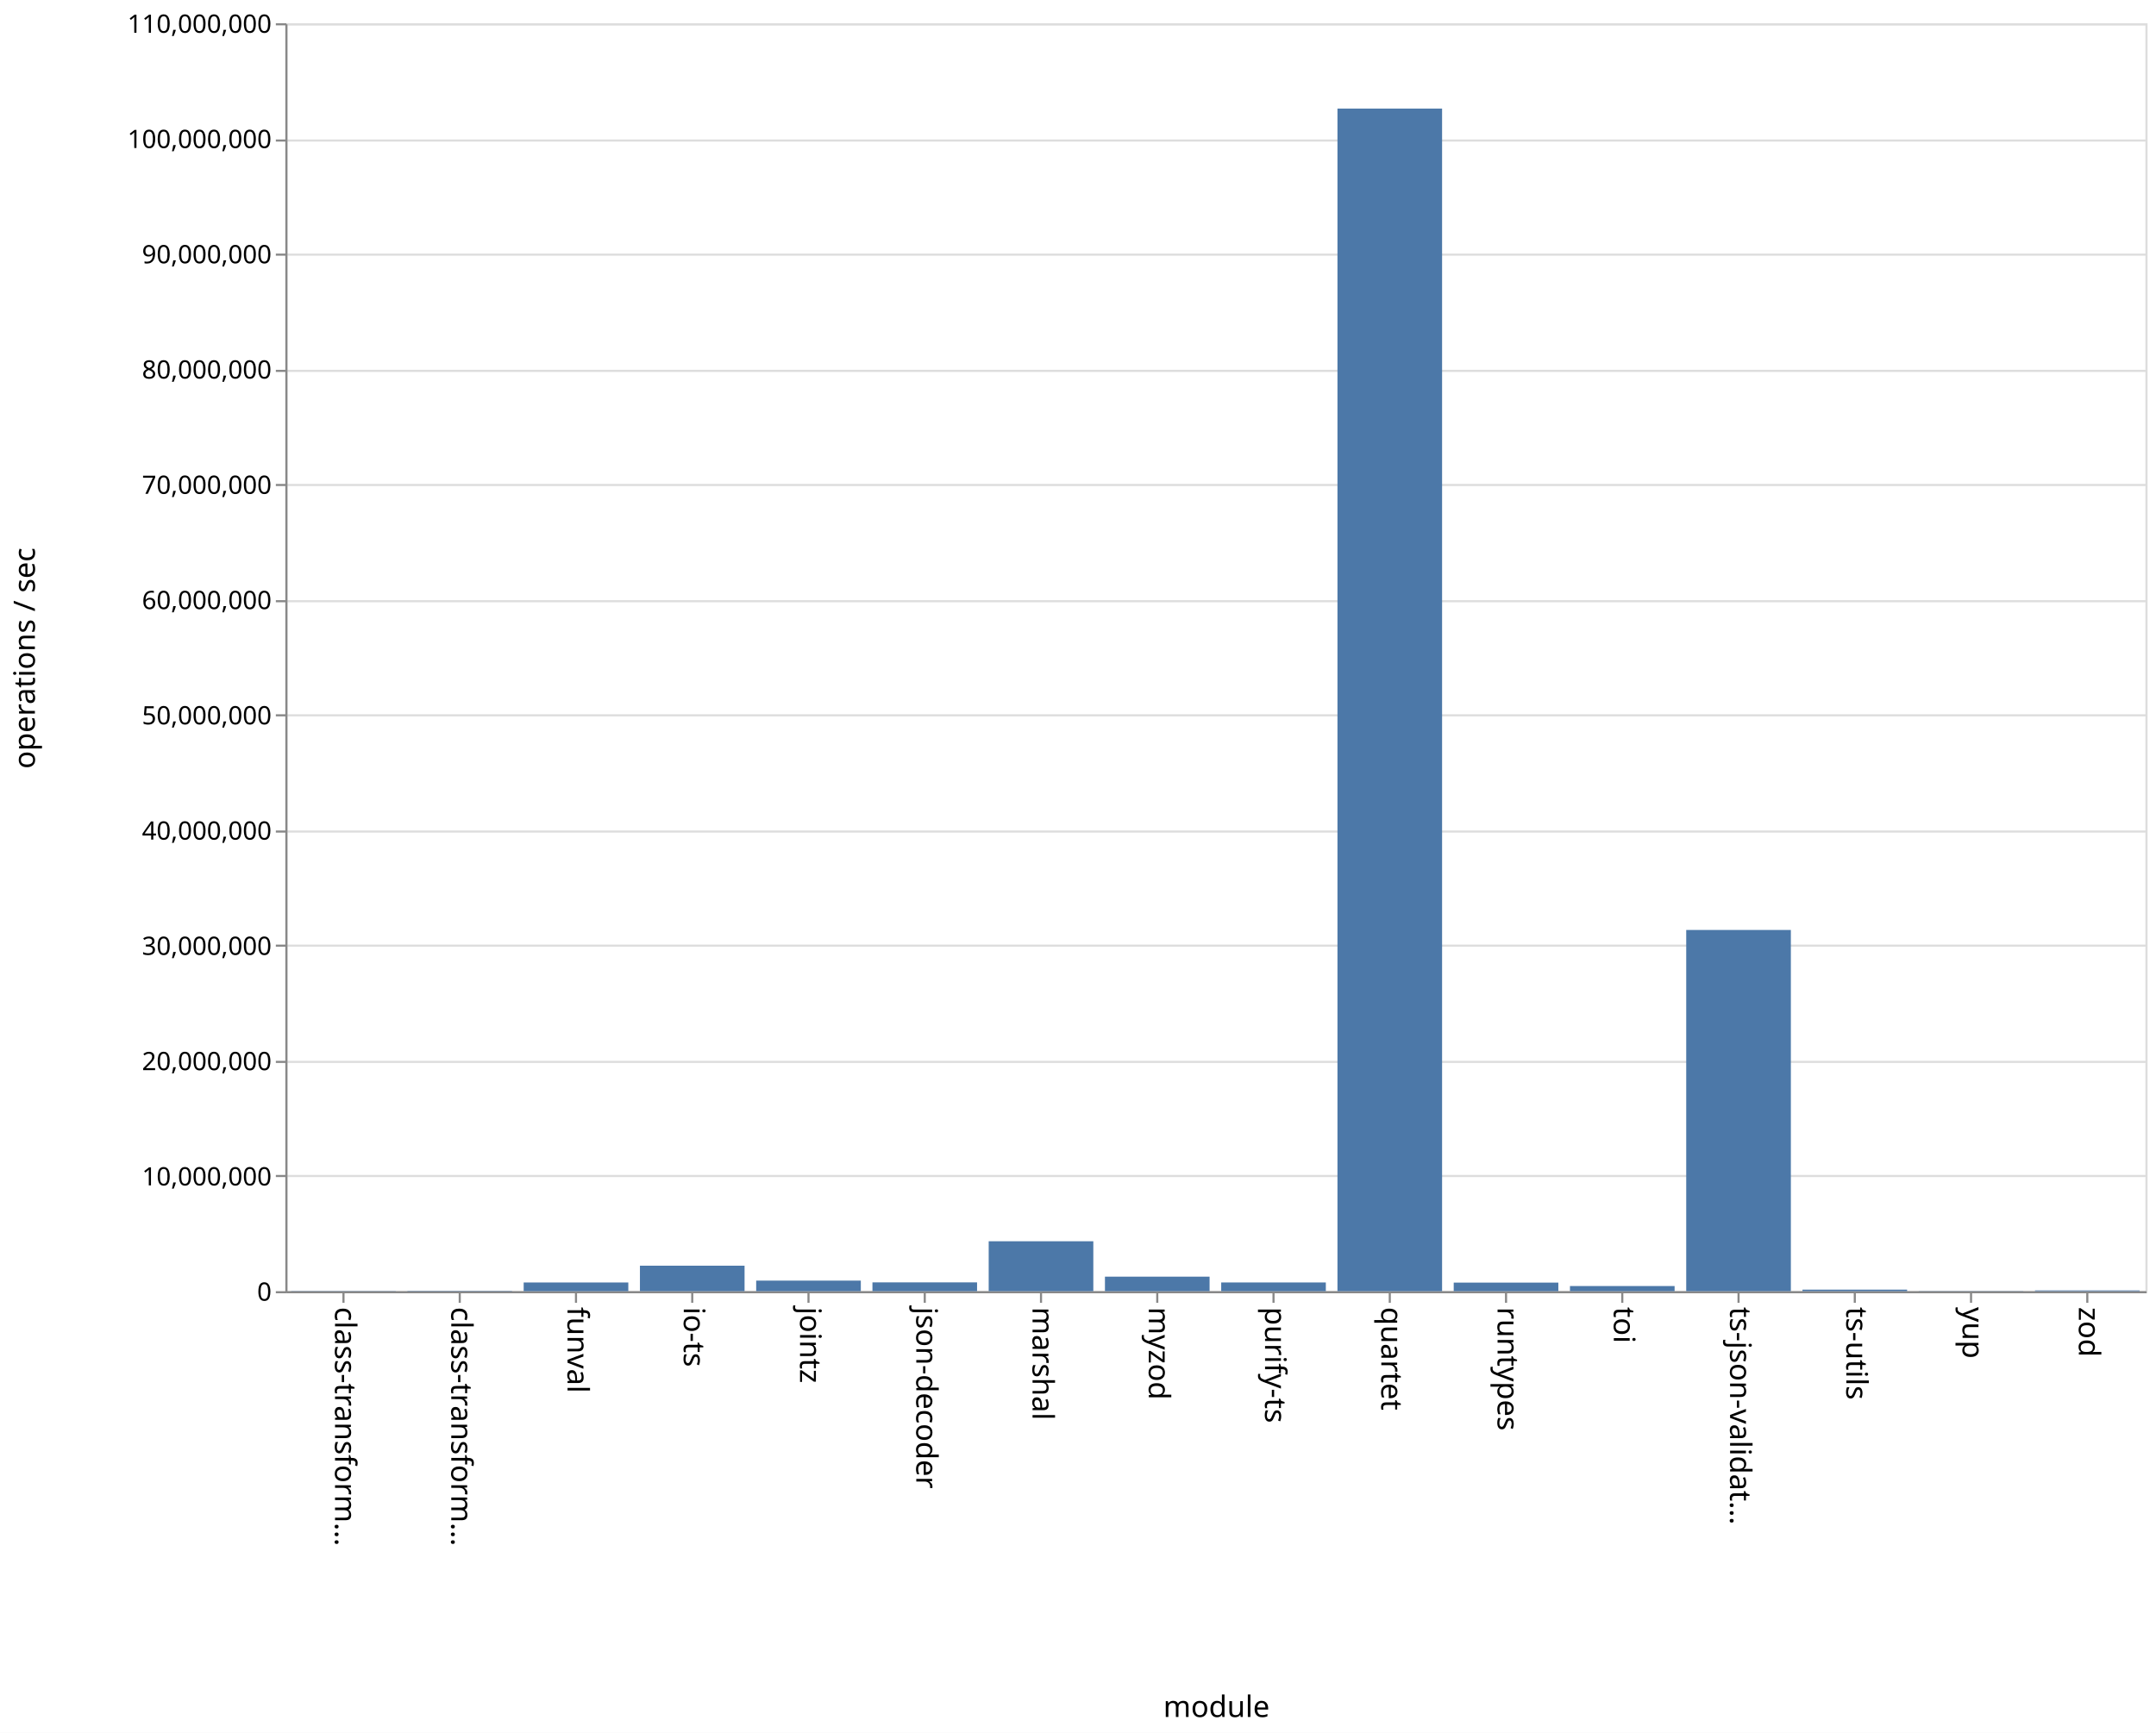
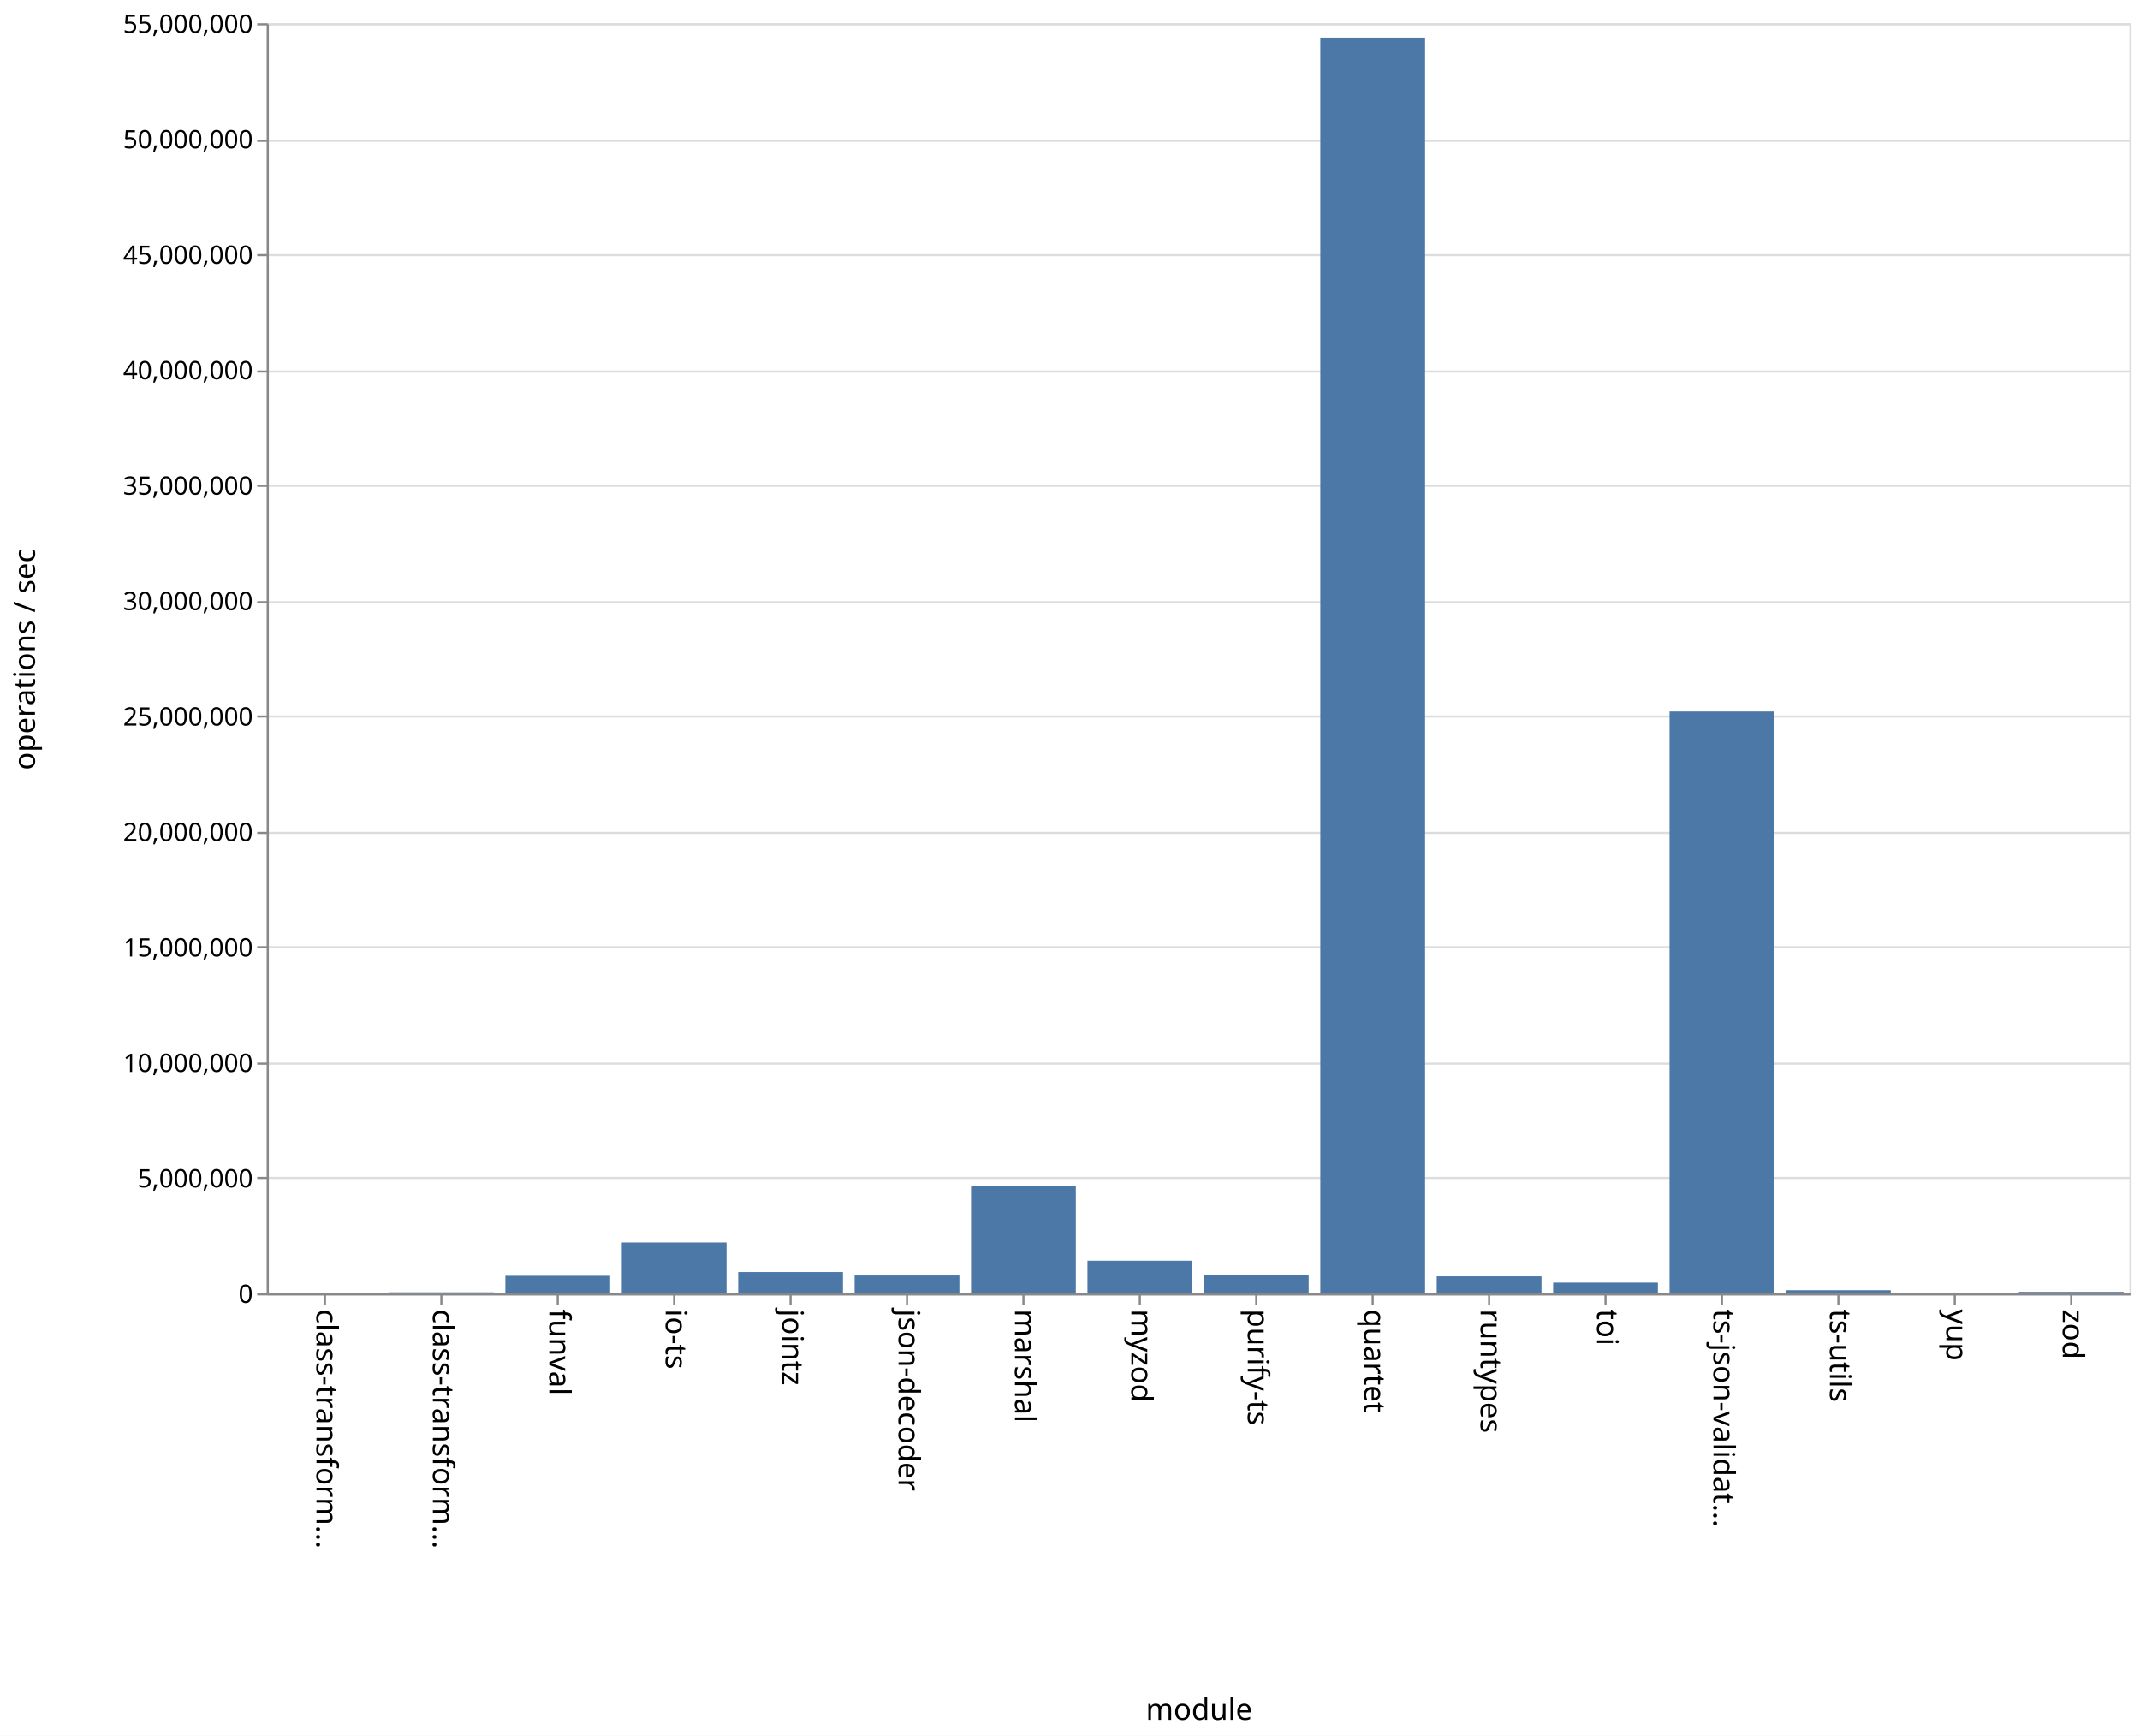
- <svg xmlns="http://www.w3.org/2000/svg" class="marks" width="1020" height="820">
-   <path fill="#fff" d="M0 0h1020v820H0z" />
+ <svg xmlns="http://www.w3.org/2000/svg" class="marks" width="1011" height="820">
+   <path fill="#fff" d="M0 0h1011v820H0z" />
  <g class="mark-group role-frame root" aria-roledescription="group mark container">
-     <path class="background" aria-hidden="true" d="M135.5 11.5h880v600h-880z" fill="none" stroke="#ddd" />
-     <g class="mark-group role-axis" aria-roledescription="axis" aria-label="Y-axis for a linear scale with values from 0 to 110,000,000">
-       <path class="background" aria-hidden="true" d="M135.5 11.5z" pointer-events="none" fill="none" />
+     <path class="background" aria-hidden="true" d="M126.5 11.5h880v600h-880z" fill="none" stroke="#ddd" />
+     <g class="mark-group role-axis" aria-roledescription="axis" aria-label="Y-axis for a linear scale with values from 0 to 55,000,000">
+       <path class="background" aria-hidden="true" d="M126.5 11.5z" pointer-events="none" fill="none" />
      <g class="mark-rule role-axis-grid" pointer-events="none" fill="none" stroke="#ddd">
-         <path d="M135.5 611.5h880M135.5 556.5h880M135.5 502.5h880M135.5 447.5h880M135.5 393.5h880M135.5 338.5h880M135.5 284.5h880M135.5 229.5h880M135.5 175.5h880M135.5 120.5h880M135.5 66.5h880M135.5 11.5h880" />
+         <path d="M126.5 611.5h880M126.5 556.5h880M126.5 502.5h880M126.5 447.5h880M126.5 393.5h880M126.5 338.5h880M126.5 284.5h880M126.5 229.5h880M126.5 175.5h880M126.5 120.5h880M126.5 66.5h880M126.5 11.5h880" />
      </g>
    </g>
    <g class="mark-group role-axis" aria-roledescription="axis" aria-label="X-axis titled 'module' for a discrete scale with 16 values: class-transformer-validator-async, class-transformer-validator-sync, funval, io-ts, jointz, ending with zod">
-       <path class="background" aria-hidden="true" d="M135.5 611.5z" pointer-events="none" fill="none" />
+       <path class="background" aria-hidden="true" d="M126.5 611.5z" pointer-events="none" fill="none" />
      <g class="mark-rule role-axis-tick" pointer-events="none" fill="none" stroke="#888">
-         <path d="M162.5 611.5v5M217.5 611.5v5M272.5 611.5v5M327.5 611.5v5M382.5 611.5v5M437.5 611.5v5M492.5 611.5v5M547.5 611.5v5M602.5 611.5v5M657.5 611.5v5M712.5 611.5v5M767.5 611.5v5M822.5 611.5v5M877.5 611.5v5M932.5 611.5v5M987.5 611.5v5" />
+         <path d="M153.5 611.5v5M208.5 611.5v5M263.5 611.5v5M318.5 611.5v5M373.5 611.5v5M428.5 611.5v5M483.5 611.5v5M538.5 611.5v5M593.5 611.5v5M648.5 611.5v5M703.5 611.5v5M758.5 611.5v5M813.5 611.5v5M868.5 611.5v5M923.5 611.5v5M978.5 611.5v5" />
      </g>
      <g class="mark-text role-axis-label" pointer-events="none" font-family="sans-serif" font-size="14">
-         <text transform="rotate(90 -230 388.5)">
+         <text transform="rotate(90 -234.5 384)">
                    class-transform…
                </text>
-         <text transform="rotate(90 -202.5 416)">
+         <text transform="rotate(90 -207 411.5)">
                    class-transform…
                </text>
-         <text transform="rotate(90 -175 443.5)">
+         <text transform="rotate(90 -179.5 439)">
                    funval
                </text>
-         <text transform="rotate(90 -147.5 471)">
+         <text transform="rotate(90 -152 466.5)">
                    io-ts
                </text>
-         <text transform="rotate(90 -120 498.5)">
+         <text transform="rotate(90 -124.5 494)">
                    jointz
                </text>
-         <text transform="rotate(90 -92.5 526)">
+         <text transform="rotate(90 -97 521.5)">
                    json-decoder
                </text>
-         <text transform="rotate(90 -65 553.5)">
+         <text transform="rotate(90 -69.5 549)">
                    marshal
                </text>
-         <text transform="rotate(90 -37.5 581)">
+         <text transform="rotate(90 -42 576.5)">
                    myzod
                </text>
-         <text transform="rotate(90 -10 608.5)">
+         <text transform="rotate(90 -14.5 604)">
                    purify-ts
                </text>
-         <text transform="rotate(90 17.5 636)">
+         <text transform="rotate(90 13 631.5)">
                    quartet
                </text>
-         <text transform="rotate(90 45 663.5)">
+         <text transform="rotate(90 40.5 659)">
                    runtypes
                </text>
-         <text transform="rotate(90 72.5 691)">
+         <text transform="rotate(90 68 686.5)">
                    toi
                </text>
-         <text transform="rotate(90 100 718.5)">
+         <text transform="rotate(90 95.5 714)">
                    ts-json-validat…
                </text>
-         <text transform="rotate(90 127.5 746)">
+         <text transform="rotate(90 123 741.5)">
                    ts-utils
                </text>
-         <text transform="rotate(90 155 773.5)">
+         <text transform="rotate(90 150.5 769)">
                    yup
                </text>
-         <text transform="rotate(90 182.5 801)">
+         <text transform="rotate(90 178 796.5)">
                    zod
                </text>
      </g>
-       <path fill="none" stroke="#888" d="M135.5 611.5h880" pointer-events="none" />
-       <text text-anchor="middle" transform="translate(575.5 812.5)" font-family="sans-serif" font-size="14" font-weight="400" pointer-events="none">
+       <path fill="none" stroke="#888" d="M126.5 611.5h880" pointer-events="none" />
+       <text text-anchor="middle" transform="translate(566.5 812.5)" font-family="sans-serif" font-size="14" font-weight="400" pointer-events="none">
                module
            </text>
    </g>
-     <g class="mark-group role-axis" aria-roledescription="axis" aria-label="Y-axis titled 'operations / sec' for a linear scale with values from 0 to 110,000,000">
-       <path class="background" aria-hidden="true" d="M135.5 11.5z" pointer-events="none" fill="none" />
+     <g class="mark-group role-axis" aria-roledescription="axis" aria-label="Y-axis titled 'operations / sec' for a linear scale with values from 0 to 55,000,000">
+       <path class="background" aria-hidden="true" d="M126.5 11.5z" pointer-events="none" fill="none" />
      <g class="mark-rule role-axis-tick" pointer-events="none" fill="none" stroke="#888">
-         <path d="M135.5 611.5h-5M135.5 556.5h-5M135.5 502.5h-5M135.5 447.5h-5M135.5 393.5h-5M135.5 338.5h-5M135.5 284.5h-5M135.5 229.5h-5M135.5 175.5h-5M135.5 120.5h-5M135.5 66.5h-5M135.5 11.5h-5" />
+         <path d="M126.5 611.5h-5M126.5 556.5h-5M126.5 502.5h-5M126.5 447.5h-5M126.5 393.5h-5M126.5 338.5h-5M126.5 284.5h-5M126.5 229.5h-5M126.5 175.5h-5M126.5 120.5h-5M126.5 66.5h-5M126.5 11.5h-5" />
      </g>
      <g class="mark-text role-axis-label" pointer-events="none" text-anchor="end" font-family="sans-serif" font-size="12">
-         <text transform="translate(128.5 615.5)">
+         <text transform="translate(119.5 615.5)">
                    0
                </text>
-         <text transform="translate(128.5 560.955)">
+         <text transform="translate(119.5 560.955)">
+                     5,000,000
+                 </text>
+         <text transform="translate(119.5 506.41)">
                    10,000,000
                </text>
-         <text transform="translate(128.5 506.41)">
+         <text transform="translate(119.5 451.864)">
+                     15,000,000
+                 </text>
+         <text transform="translate(119.5 397.318)">
                    20,000,000
                </text>
-         <text transform="translate(128.5 451.864)">
+         <text transform="translate(119.5 342.773)">
+                     25,000,000
+                 </text>
+         <text transform="translate(119.5 288.227)">
                    30,000,000
                </text>
-         <text transform="translate(128.5 397.318)">
+         <text transform="translate(119.5 233.682)">
+                     35,000,000
+                 </text>
+         <text transform="translate(119.5 179.136)">
                    40,000,000
                </text>
-         <text transform="translate(128.5 342.773)">
+         <text transform="translate(119.5 124.59)">
+                     45,000,000
+                 </text>
+         <text transform="translate(119.5 70.045)">
                    50,000,000
                </text>
-         <text transform="translate(128.5 288.227)">
-                     60,000,000
-                 </text>
-         <text transform="translate(128.5 233.682)">
-                     70,000,000
-                 </text>
-         <text transform="translate(128.5 179.136)">
-                     80,000,000
-                 </text>
-         <text transform="translate(128.5 124.59)">
-                     90,000,000
-                 </text>
-         <text transform="translate(128.5 70.045)">
-                     100,000,000
-                 </text>
-         <text transform="translate(128.5 15.5)">
-                     110,000,000
+         <text transform="translate(119.5 15.5)">
+                     55,000,000
                </text>
      </g>
-       <path fill="none" stroke="#888" d="M135.5 611.5v-600" pointer-events="none" />
+       <path fill="none" stroke="#888" d="M126.5 611.5v-600" pointer-events="none" />
      <text text-anchor="middle" transform="rotate(-90 164 147.5)" font-family="sans-serif" font-size="14" font-weight="400" pointer-events="none">
                operations / sec
            </text>
    </g>
    <g class="mark-rect role-mark marks" aria-roledescription="rect mark container" fill="#4c78a8">
-       <path d="M137.75 610.893h49.5V611h-49.5zM192.75 610.83h49.5v.17h-49.5zM247.75 606.888h49.5V611h-49.5zM302.75 598.946h49.5V611h-49.5zM357.75 606.005h49.5V611h-49.5zM412.75 606.84h49.5V611h-49.5zM467.75 587.38h49.5V611h-49.5zM522.75 604.132h49.5V611h-49.5zM577.75 606.877h49.5V611h-49.5zM632.75 51.379h49.5V611h-49.5zM687.75 606.948h49.5V611h-49.5zM742.75 608.571h49.5V611h-49.5zM797.75 440.071h49.5V611h-49.5zM852.75 610.273h49.5V611h-49.5zM907.75 610.913h49.5V611h-49.5zM962.75 610.643h49.5V611h-49.5z" />
+       <path d="M128.75 610.665h49.5V611h-49.5zM183.75 610.537h49.5V611h-49.5zM238.75 602.712h49.5V611h-49.5zM293.75 586.976h49.5V611h-49.5zM348.75 600.956h49.5V611h-49.5zM403.75 602.582h49.5V611h-49.5zM458.75 560.38h49.5V611h-49.5zM513.75 595.603h49.5V611h-49.5zM568.75 602.347h49.5V611h-49.5zM623.75 17.765h49.5V611h-49.5zM678.75 602.978h49.5V611h-49.5zM733.75 605.946h49.5V611h-49.5zM788.75 336.123h49.5V611h-49.5zM843.75 609.532h49.5V611h-49.5zM898.75 610.824h49.5V611h-49.5zM953.75 610.315h49.5V611h-49.5z" />
    </g>
  </g>
</svg>
